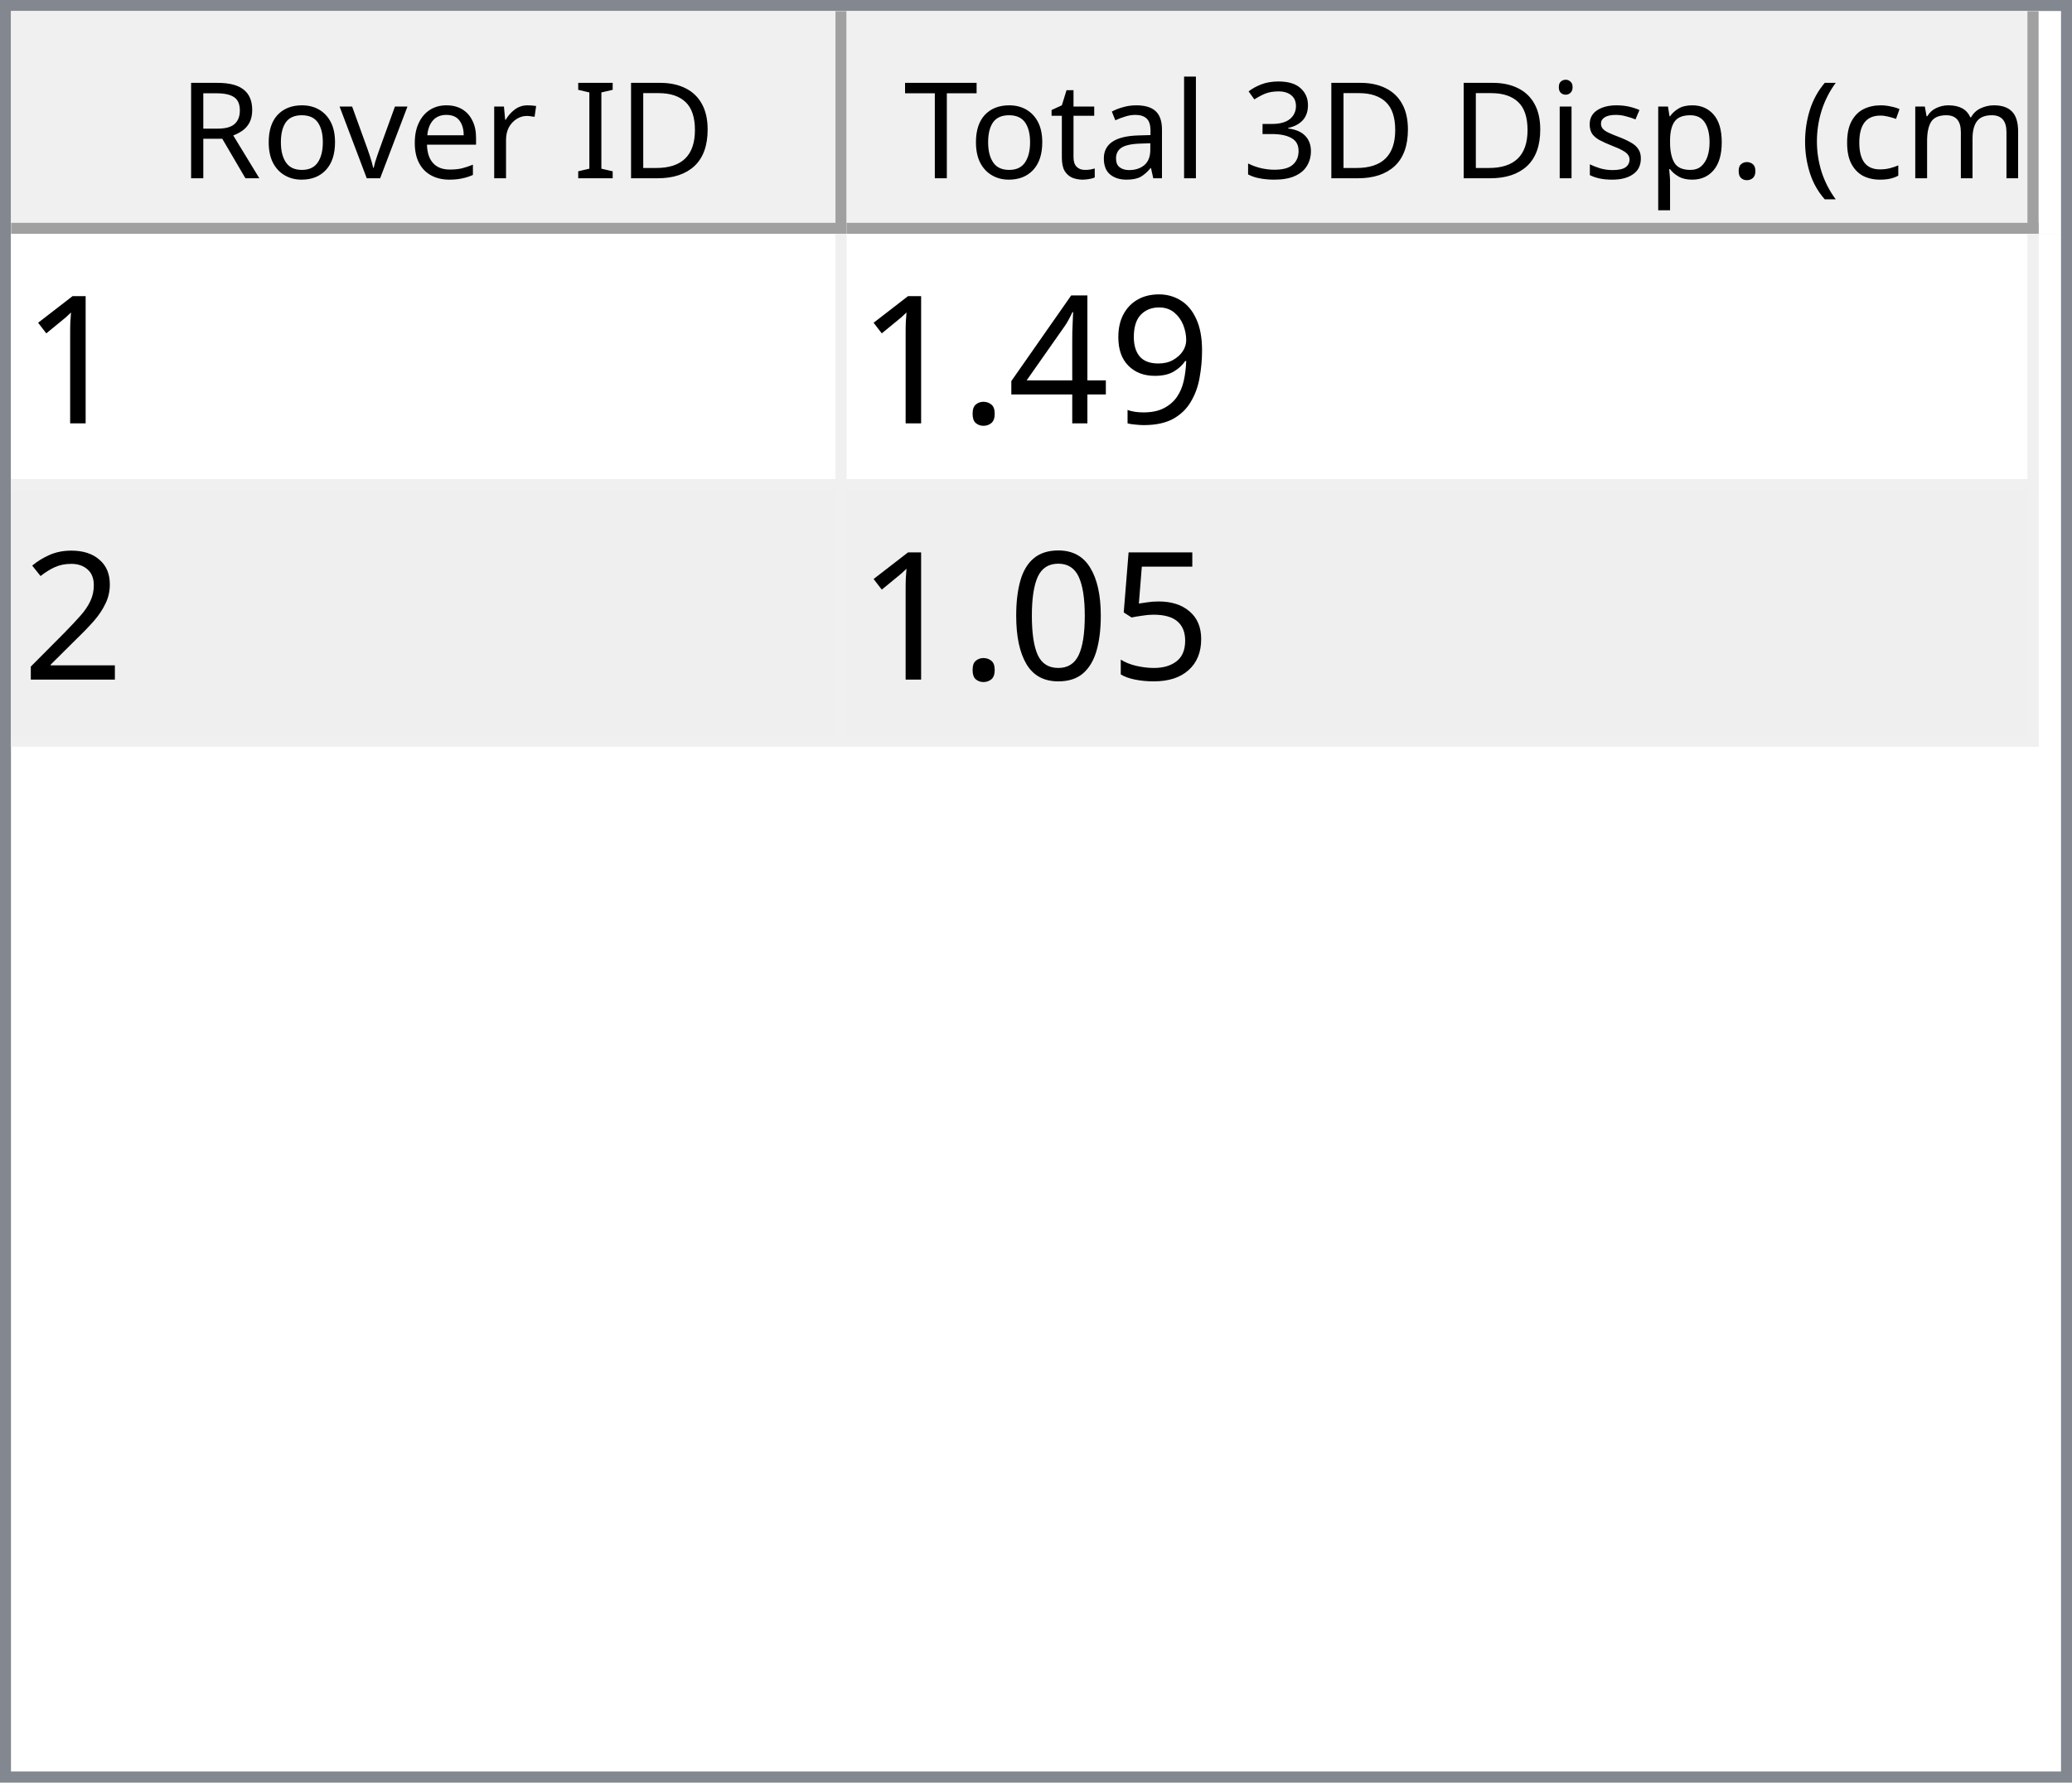
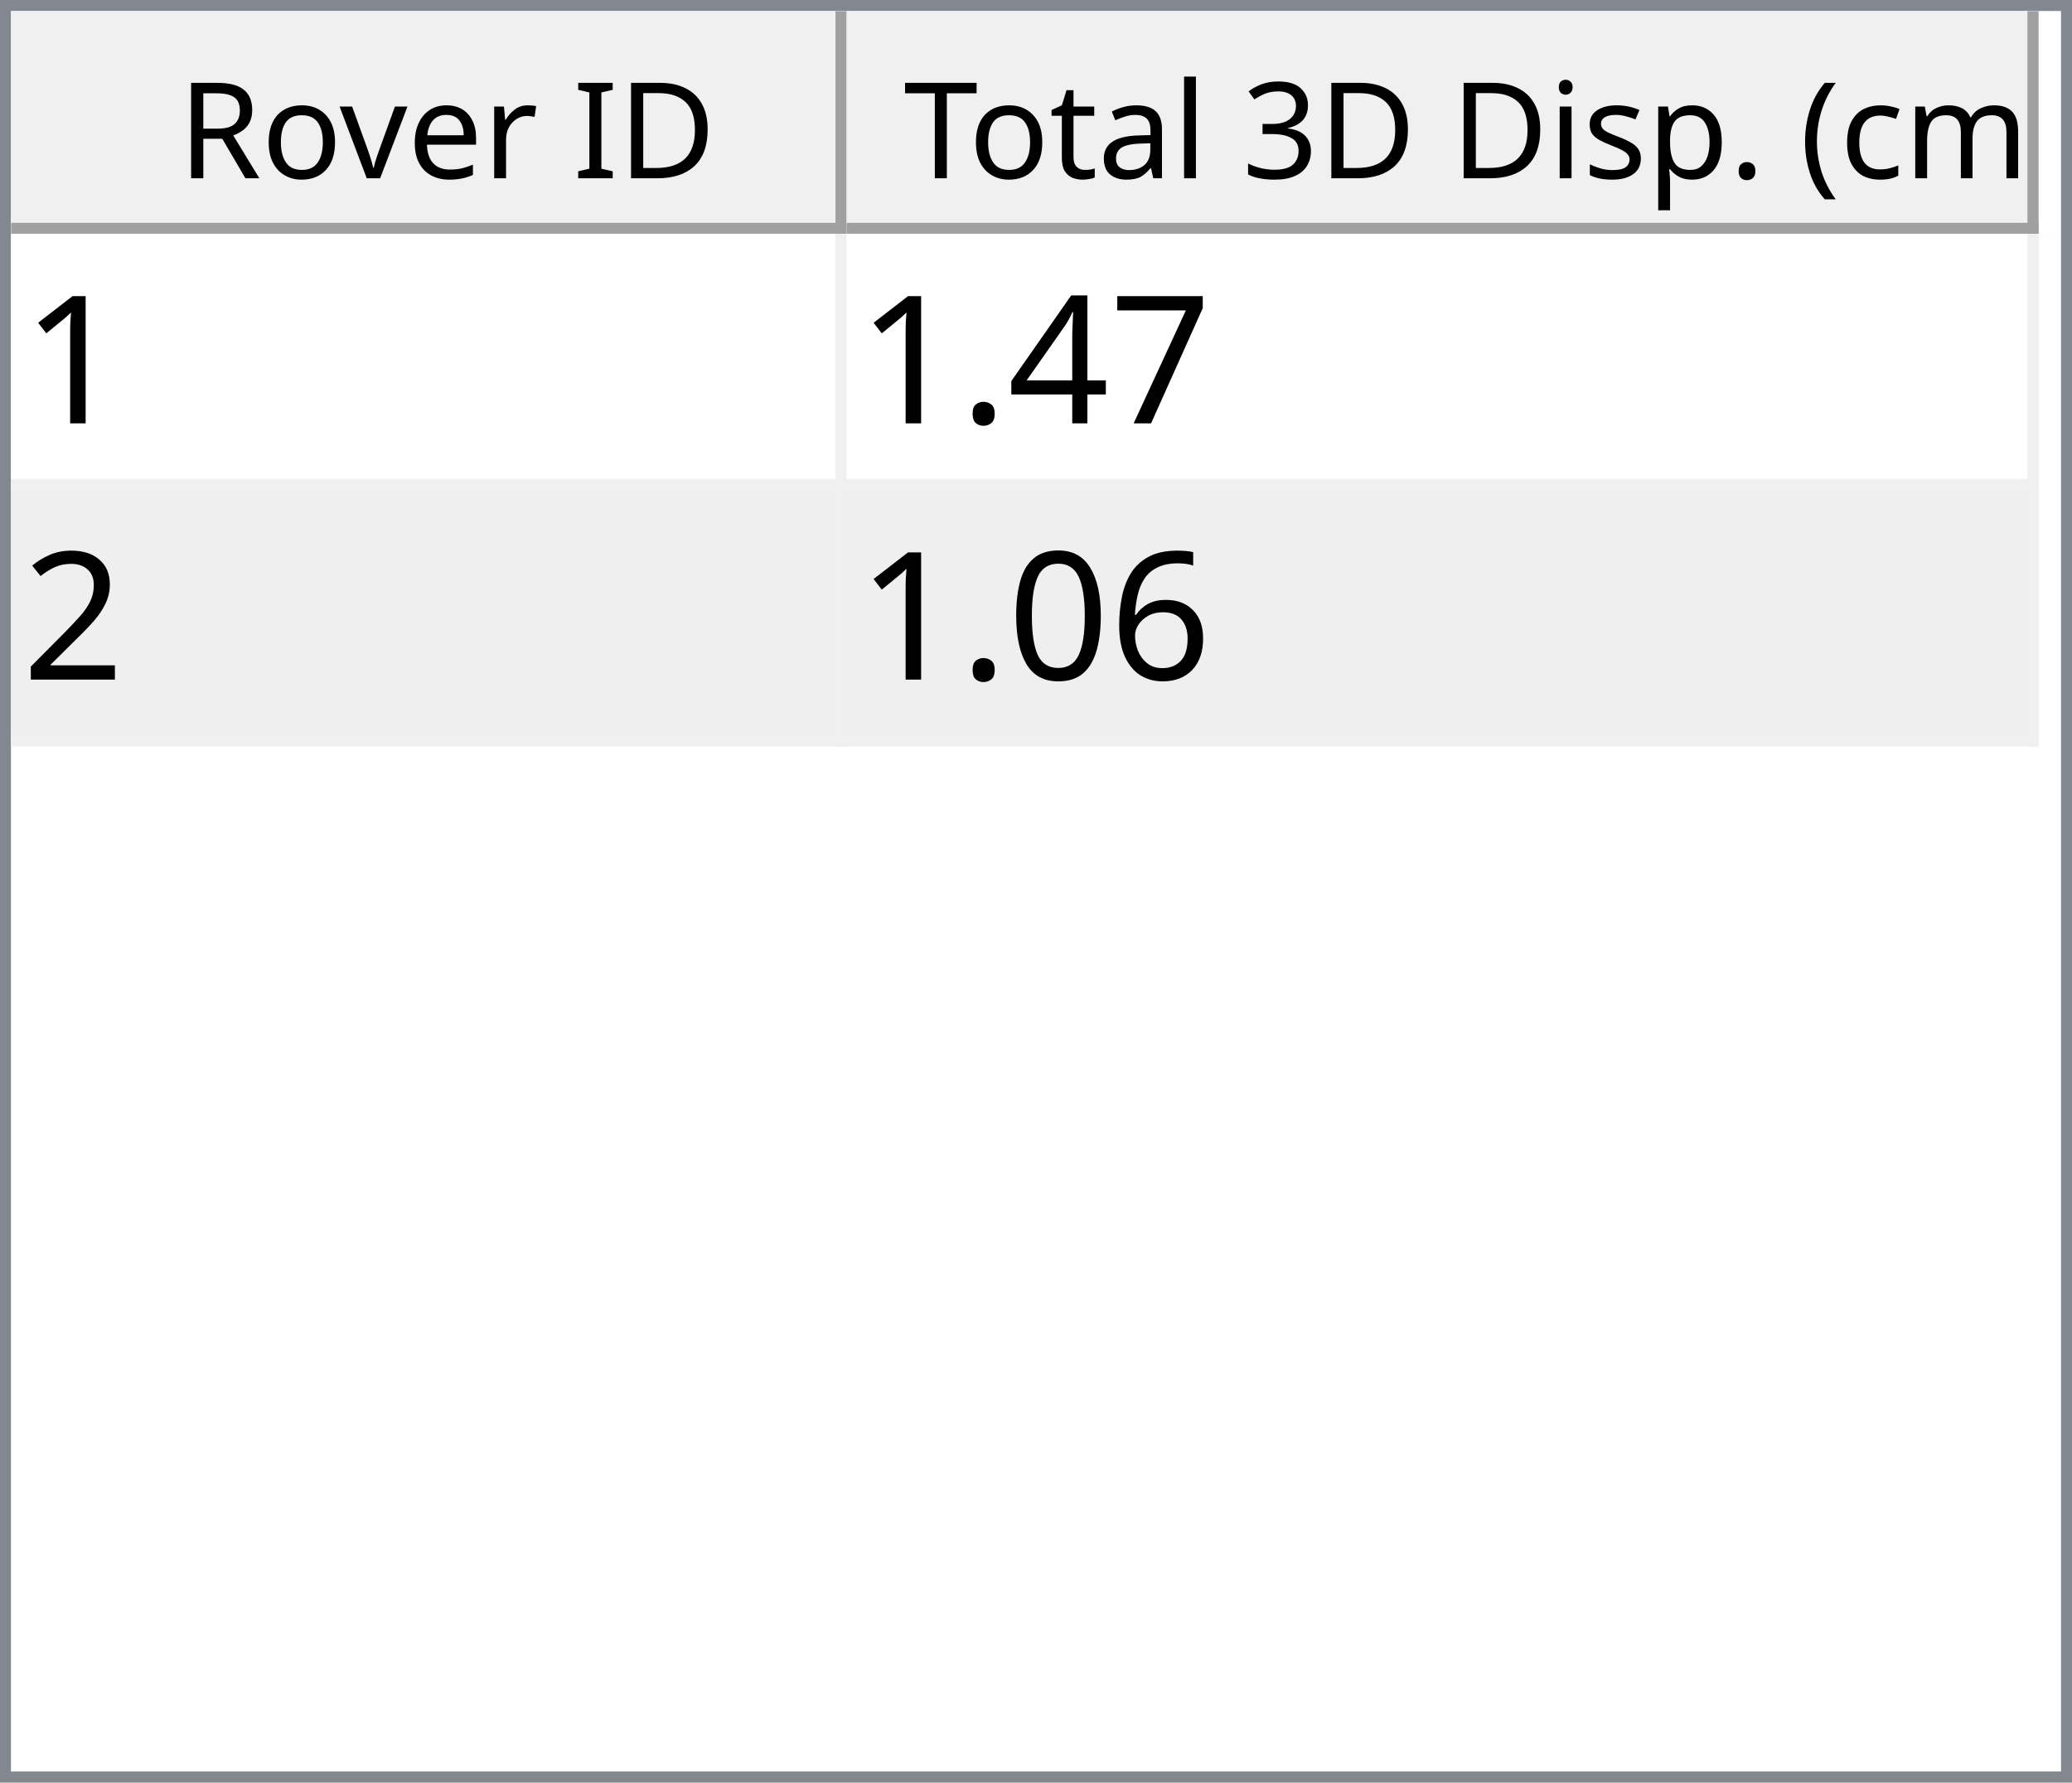
<svg xmlns="http://www.w3.org/2000/svg" style="fill-opacity:1; color-rendering:auto; color-interpolation:auto; text-rendering:auto; stroke:black; stroke-linecap:square; stroke-miterlimit:10; shape-rendering:auto; stroke-opacity:1; fill:black; stroke-dasharray:none; font-weight:normal; stroke-width:1; font-family:'Dialog'; font-style:normal; stroke-linejoin:miter; font-size:12px; stroke-dashoffset:0; image-rendering:auto;" width="186" height="160">
  <defs id="genericDefs" />
  <g>
    <defs id="defs1">
      <clipPath clipPathUnits="userSpaceOnUse" id="clipPath1">
        <path d="M0 0 L186 0 L186 160 L0 160 L0 0 Z" />
      </clipPath>
      <clipPath clipPathUnits="userSpaceOnUse" id="clipPath2">
        <path d="M0 0 L0 160 L186 160 L186 0 Z" />
      </clipPath>
      <clipPath clipPathUnits="userSpaceOnUse" id="clipPath3">
        <path d="M0 0 L0 20 L184 20 L184 0 Z" />
      </clipPath>
      <clipPath clipPathUnits="userSpaceOnUse" id="clipPath4">
        <path d="M0 0 L0 20 L75 20 L75 0 Z" />
      </clipPath>
      <clipPath clipPathUnits="userSpaceOnUse" id="clipPath5">
        <path d="M1 1 L1 19 L74 19 L74 1 Z" />
      </clipPath>
      <clipPath clipPathUnits="userSpaceOnUse" id="clipPath6">
        <path d="M0 0 L0 18 L73 18 L73 0 Z" />
      </clipPath>
      <clipPath clipPathUnits="userSpaceOnUse" id="clipPath7">
        <path d="M-0.5 -0.5 L-0.5 19.5 L74.5 19.5 L74.5 -0.5 Z" />
      </clipPath>
      <clipPath clipPathUnits="userSpaceOnUse" id="clipPath8">
        <path d="M0 0 L0 20 L107 20 L107 0 Z" />
      </clipPath>
      <clipPath clipPathUnits="userSpaceOnUse" id="clipPath9">
        <path d="M1 1 L1 19 L106 19 L106 1 Z" />
      </clipPath>
      <clipPath clipPathUnits="userSpaceOnUse" id="clipPath10">
        <path d="M0 0 L0 18 L105 18 L105 0 Z" />
      </clipPath>
      <clipPath clipPathUnits="userSpaceOnUse" id="clipPath11">
        <path d="M-0.5 -0.5 L-0.5 19.5 L106.5 19.5 L106.5 -0.5 Z" />
      </clipPath>
      <clipPath clipPathUnits="userSpaceOnUse" id="clipPath12">
        <path d="M0 0 L0 138 L184 138 L184 0 Z" />
      </clipPath>
      <clipPath clipPathUnits="userSpaceOnUse" id="clipPath13">
        <path d="M0 0 L0 46 L182 46 L182 0 Z" />
      </clipPath>
      <clipPath clipPathUnits="userSpaceOnUse" id="clipPath14">
        <path d="M-0.5 -0.5 L-0.5 45.5 L181.5 45.5 L181.5 -0.5 Z" />
      </clipPath>
      <clipPath clipPathUnits="userSpaceOnUse" id="clipPath15">
        <path d="M0 0 L0 22 L74 22 L74 0 Z" />
      </clipPath>
      <clipPath clipPathUnits="userSpaceOnUse" id="clipPath16">
        <path d="M0 0 L0 22 L106 22 L106 0 Z" />
      </clipPath>
      <font horiz-adv-x="64.551" id="font1">
        <font-face ascent="107.91" descent="25.098" units-per-em="100" style="font-style:normal; font-family:Segoe UI; font-weight:normal;" />
        <missing-glyph horiz-adv-x="64.551" d="M8.109 0 L8.109 68.266 L56.453 68.266 L56.453 0 L8.109 0 ZM15.328 7.234 L49.219 7.234 L49.219 61.031 L15.328 61.031 L15.328 7.234 Z" />
        <glyph unicode="D" horiz-adv-x="70.117" d="M9.188 0 L9.188 70.016 L28.516 70.016 Q65.531 70.016 65.531 35.891 Q65.531 19.672 55.25 9.836 Q44.969 0 27.734 0 L9.188 0 ZM17.391 62.594 L17.391 7.422 L27.828 7.422 Q41.609 7.422 49.273 14.797 Q56.938 22.172 56.938 35.688 Q56.938 62.594 28.328 62.594 L17.391 62.594 Z" />
        <glyph unicode="I" horiz-adv-x="26.611" d="M17.391 0 L9.188 0 L9.188 70.016 L17.391 70.016 L17.391 0 Z" />
        <glyph unicode=" " horiz-adv-x="27.393" d="" />
        <glyph unicode="r" horiz-adv-x="34.766" d="M34.188 41.891 Q32.078 43.5 28.125 43.5 Q23 43.5 19.555 38.672 Q16.109 33.844 16.109 25.484 L16.109 0 L8.109 0 L8.109 50 L16.109 50 L16.109 39.703 L16.312 39.703 Q18.016 44.969 21.531 47.922 Q25.047 50.875 29.391 50.875 Q32.516 50.875 34.188 50.203 L34.188 41.891 Z" />
        <glyph unicode="e" horiz-adv-x="52.295" d="M48.297 23 L12.984 23 Q13.188 14.656 17.484 10.109 Q21.781 5.562 29.297 5.562 Q37.75 5.562 44.828 11.141 L44.828 3.609 Q38.234 -1.172 27.391 -1.172 Q16.797 -1.172 10.742 5.641 Q4.688 12.453 4.688 24.812 Q4.688 36.469 11.305 43.82 Q17.922 51.172 27.734 51.172 Q37.547 51.172 42.922 44.828 Q48.297 38.484 48.297 27.203 L48.297 23 ZM40.094 29.781 Q40.047 36.719 36.75 40.578 Q33.453 44.438 27.594 44.438 Q21.922 44.438 17.969 40.383 Q14.016 36.328 13.094 29.781 L40.094 29.781 Z" />
        <glyph unicode="v" horiz-adv-x="47.9" d="M47.406 50 L27.484 0 L19.625 0 L0.688 50 L9.469 50 L22.172 13.672 Q23.578 9.672 23.922 6.688 L24.125 6.688 Q24.609 10.453 25.688 13.484 L38.969 50 L47.406 50 Z" />
        <glyph unicode="o" horiz-adv-x="58.594" d="M29 -1.172 Q17.922 -1.172 11.305 5.836 Q4.688 12.844 4.688 24.422 Q4.688 37.016 11.57 44.094 Q18.453 51.172 30.172 51.172 Q41.359 51.172 47.633 44.289 Q53.906 37.406 53.906 25.203 Q53.906 13.234 47.141 6.031 Q40.375 -1.172 29 -1.172 ZM29.594 44.438 Q21.875 44.438 17.383 39.188 Q12.891 33.938 12.891 24.703 Q12.891 15.828 17.43 10.695 Q21.969 5.562 29.594 5.562 Q37.359 5.562 41.531 10.594 Q45.703 15.625 45.703 24.906 Q45.703 34.281 41.531 39.359 Q37.359 44.438 29.594 44.438 Z" />
        <glyph unicode="R" horiz-adv-x="59.814" d="M59.375 0 L49.609 0 L37.891 19.625 Q36.281 22.359 34.766 24.289 Q33.25 26.219 31.664 27.438 Q30.078 28.656 28.25 29.219 Q26.422 29.781 24.125 29.781 L17.391 29.781 L17.391 0 L9.188 0 L9.188 70.016 L30.078 70.016 Q34.672 70.016 38.555 68.867 Q42.438 67.719 45.289 65.375 Q48.141 63.031 49.758 59.547 Q51.375 56.062 51.375 51.375 Q51.375 47.703 50.273 44.656 Q49.172 41.609 47.148 39.211 Q45.125 36.812 42.266 35.133 Q39.406 33.453 35.844 32.516 L35.844 32.328 Q37.594 31.547 38.891 30.547 Q40.188 29.547 41.359 28.18 Q42.531 26.812 43.68 25.078 Q44.828 23.344 46.234 21.047 L59.375 0 ZM17.391 62.594 L17.391 37.203 L28.516 37.203 Q31.594 37.203 34.203 38.133 Q36.812 39.062 38.719 40.797 Q40.625 42.531 41.703 45.047 Q42.781 47.562 42.781 50.688 Q42.781 56.297 39.141 59.445 Q35.5 62.594 28.609 62.594 L17.391 62.594 Z" />
        <glyph unicode=")" horiz-adv-x="30.176" d="M8.297 -15.922 L1.172 -15.922 Q16.406 2.344 16.406 26.812 Q16.406 51.469 1.078 70.016 L8.297 70.016 Q23.531 52.156 23.531 26.703 Q23.531 1.375 8.297 -15.922 Z" />
        <glyph unicode="m" horiz-adv-x="86.133" d="M79.109 0 L71.094 0 L71.094 28.719 Q71.094 37.016 68.531 40.727 Q65.969 44.438 59.906 44.438 Q54.781 44.438 51.195 39.75 Q47.609 35.062 47.609 28.516 L47.609 0 L39.594 0 L39.594 29.688 Q39.594 44.438 28.219 44.438 Q22.953 44.438 19.531 40.016 Q16.109 35.594 16.109 28.516 L16.109 0 L8.109 0 L8.109 50 L16.109 50 L16.109 42.094 L16.312 42.094 Q21.625 51.172 31.844 51.172 Q36.969 51.172 40.773 48.312 Q44.578 45.453 46 40.828 Q51.562 51.172 62.594 51.172 Q79.109 51.172 79.109 30.812 L79.109 0 Z" />
        <glyph unicode="c" horiz-adv-x="46.191" d="M42.188 2.297 Q36.422 -1.172 28.516 -1.172 Q17.828 -1.172 11.258 5.789 Q4.688 12.75 4.688 23.828 Q4.688 36.188 11.766 43.68 Q18.844 51.172 30.672 51.172 Q37.25 51.172 42.281 48.734 L42.281 40.531 Q36.719 44.438 30.375 44.438 Q22.703 44.438 17.797 38.945 Q12.891 33.453 12.891 24.516 Q12.891 15.719 17.508 10.641 Q22.125 5.562 29.891 5.562 Q36.422 5.562 42.188 9.906 L42.188 2.297 Z" />
        <glyph unicode="(" horiz-adv-x="30.176" d="M29.109 -15.922 L21.969 -15.922 Q6.844 1.375 6.844 26.703 Q6.844 52.156 21.969 70.016 L29.203 70.016 Q13.875 51.469 13.875 26.812 Q13.875 2.344 29.109 -15.922 Z" />
        <glyph unicode="." horiz-adv-x="21.68" d="M10.891 -1.078 Q8.641 -1.078 7.055 0.539 Q5.469 2.156 5.469 4.391 Q5.469 6.641 7.055 8.273 Q8.641 9.906 10.891 9.906 Q13.188 9.906 14.797 8.273 Q16.406 6.641 16.406 4.391 Q16.406 2.156 14.797 0.539 Q13.188 -1.078 10.891 -1.078 Z" />
        <glyph unicode="p" horiz-adv-x="58.789" d="M16.312 7.234 L16.109 7.234 L16.109 -23 L8.109 -23 L8.109 50 L16.109 50 L16.109 41.219 L16.312 41.219 Q22.219 51.172 33.594 51.172 Q43.266 51.172 48.688 44.461 Q54.109 37.75 54.109 26.469 Q54.109 13.922 48 6.375 Q41.891 -1.172 31.297 -1.172 Q21.578 -1.172 16.312 7.234 ZM16.109 27.391 L16.109 20.406 Q16.109 14.203 20.141 9.883 Q24.172 5.562 30.375 5.562 Q37.641 5.562 41.773 11.133 Q45.906 16.703 45.906 26.609 Q45.906 34.969 42.047 39.703 Q38.188 44.438 31.594 44.438 Q24.609 44.438 20.359 39.578 Q16.109 34.719 16.109 27.391 Z" />
        <glyph unicode="s" horiz-adv-x="42.432" d="M5.078 1.812 L5.078 10.406 Q11.625 5.562 19.484 5.562 Q30.031 5.562 30.031 12.594 Q30.031 14.594 29.125 15.992 Q28.219 17.391 26.68 18.461 Q25.141 19.531 23.07 20.383 Q21 21.234 18.609 22.172 Q15.281 23.484 12.766 24.828 Q10.25 26.172 8.57 27.859 Q6.891 29.547 6.031 31.695 Q5.172 33.844 5.172 36.719 Q5.172 40.234 6.789 42.945 Q8.406 45.656 11.086 47.484 Q13.766 49.312 17.211 50.242 Q20.656 51.172 24.312 51.172 Q30.812 51.172 35.938 48.922 L35.938 40.828 Q30.422 44.438 23.25 44.438 Q21 44.438 19.195 43.922 Q17.391 43.406 16.094 42.477 Q14.797 41.547 14.086 40.258 Q13.375 38.969 13.375 37.406 Q13.375 35.453 14.086 34.133 Q14.797 32.812 16.164 31.789 Q17.531 30.766 19.484 29.938 Q21.438 29.109 23.922 28.125 Q27.25 26.859 29.883 25.516 Q32.516 24.172 34.375 22.484 Q36.234 20.797 37.234 18.602 Q38.234 16.406 38.234 13.375 Q38.234 9.672 36.602 6.938 Q34.969 4.203 32.234 2.398 Q29.5 0.594 25.93 -0.289 Q22.359 -1.172 18.453 -1.172 Q10.75 -1.172 5.078 1.812 Z" />
        <glyph unicode="i" horiz-adv-x="24.219" d="M12.203 62.703 Q10.062 62.703 8.547 64.164 Q7.031 65.625 7.031 67.875 Q7.031 70.125 8.547 71.609 Q10.062 73.094 12.203 73.094 Q14.406 73.094 15.945 71.609 Q17.484 70.125 17.484 67.875 Q17.484 65.719 15.945 64.211 Q14.406 62.703 12.203 62.703 ZM16.109 0 L8.109 0 L8.109 50 L16.109 50 L16.109 0 Z" />
        <glyph unicode="3" horiz-adv-x="53.906" d="M46.531 19.828 Q46.531 15.094 44.75 11.211 Q42.969 7.328 39.719 4.57 Q36.469 1.812 31.93 0.297 Q27.391 -1.219 21.922 -1.219 Q11.922 -1.219 6 2.594 L6 11.188 Q13.094 5.609 22.219 5.609 Q25.875 5.609 28.828 6.539 Q31.781 7.469 33.906 9.227 Q36.031 10.984 37.18 13.477 Q38.328 15.969 38.328 19.094 Q38.328 32.812 18.797 32.812 L12.984 32.812 L12.984 39.594 L18.5 39.594 Q35.797 39.594 35.797 52.484 Q35.797 64.406 22.609 64.406 Q15.188 64.406 8.688 59.422 L8.688 67.188 Q15.375 71.188 24.609 71.188 Q29 71.188 32.57 69.969 Q36.141 68.75 38.68 66.555 Q41.219 64.359 42.609 61.281 Q44 58.203 44 54.5 Q44 40.672 30.031 36.719 L30.031 36.531 Q33.594 36.141 36.625 34.797 Q39.656 33.453 41.852 31.305 Q44.047 29.156 45.289 26.25 Q46.531 23.344 46.531 19.828 Z" />
        <glyph unicode="l" horiz-adv-x="24.219" d="M16.109 0 L8.109 0 L8.109 74.031 L16.109 74.031 L16.109 0 Z" />
        <glyph unicode="a" horiz-adv-x="50.879" d="M43.891 0 L35.891 0 L35.891 7.812 L35.688 7.812 Q30.469 -1.172 20.312 -1.172 Q12.844 -1.172 8.617 2.781 Q4.391 6.734 4.391 13.281 Q4.391 27.297 20.906 29.594 L35.891 31.688 Q35.891 44.438 25.594 44.438 Q16.547 44.438 9.281 38.281 L9.281 46.484 Q16.656 51.172 26.266 51.172 Q43.891 51.172 43.891 32.516 L43.891 0 ZM35.891 25.297 L23.828 23.641 Q18.266 22.859 15.43 20.875 Q12.594 18.891 12.594 13.875 Q12.594 10.203 15.211 7.883 Q17.828 5.562 22.172 5.562 Q28.125 5.562 32.008 9.742 Q35.891 13.922 35.891 20.312 L35.891 25.297 Z" />
        <glyph unicode="t" horiz-adv-x="33.887" d="M31.297 0.484 Q28.469 -1.078 23.828 -1.078 Q10.688 -1.078 10.688 13.578 L10.688 43.172 L2.094 43.172 L2.094 50 L10.688 50 L10.688 62.203 L18.703 64.797 L18.703 50 L31.297 50 L31.297 43.172 L18.703 43.172 L18.703 14.984 Q18.703 9.969 20.414 7.82 Q22.125 5.672 26.078 5.672 Q29.109 5.672 31.297 7.328 L31.297 0.484 Z" />
        <glyph unicode="T" horiz-adv-x="52.393" d="M50.594 62.594 L30.375 62.594 L30.375 0 L22.172 0 L22.172 62.594 L2 62.594 L2 70.016 L50.594 70.016 L50.594 62.594 Z" />
      </font>
      <font horiz-adv-x="75.0" id="font2">
        <font-face ascent="100.537" descent="21.973" units-per-em="100" style="font-style:normal; font-family:sans-serif; font-weight:normal;" />
        <missing-glyph horiz-adv-x="75.0" d="M12.5 0 L12.5 62.5 L62.5 62.5 L62.5 0 L12.5 0 ZM14.062 1.562 L60.938 1.562 L60.938 60.938 L14.062 60.938 L14.062 1.562 Z" />
        <glyph unicode="1" horiz-adv-x="55.615" d="M37.25 0 L28.469 0 L28.469 56 Q25.297 52.984 20.141 49.953 Q14.984 46.922 10.891 45.406 L10.891 53.906 Q18.266 57.375 23.781 62.305 Q29.297 67.234 31.594 71.875 L37.25 71.875 L37.25 0 Z" />
-         <glyph unicode="9" horiz-adv-x="55.615" d="M5.469 16.547 L13.922 17.328 Q14.984 11.375 18.016 8.688 Q21.047 6 25.781 6 Q29.828 6 32.883 7.859 Q35.938 9.719 37.891 12.82 Q39.844 15.922 41.164 21.195 Q42.484 26.469 42.484 31.938 Q42.484 32.516 42.438 33.688 Q39.797 29.5 35.234 26.883 Q30.672 24.266 25.344 24.266 Q16.453 24.266 10.305 30.711 Q4.156 37.156 4.156 47.703 Q4.156 58.594 10.578 65.234 Q17 71.875 26.656 71.875 Q33.641 71.875 39.43 68.117 Q45.219 64.359 48.219 57.398 Q51.219 50.438 51.219 37.25 Q51.219 23.531 48.242 15.406 Q45.266 7.281 39.383 3.031 Q33.5 -1.219 25.594 -1.219 Q17.188 -1.219 11.867 3.445 Q6.547 8.109 5.469 16.547 ZM41.453 48.141 Q41.453 55.719 37.43 60.156 Q33.406 64.594 27.734 64.594 Q21.875 64.594 17.531 59.812 Q13.188 55.031 13.188 47.406 Q13.188 40.578 17.312 36.305 Q21.438 32.031 27.484 32.031 Q33.594 32.031 37.523 36.305 Q41.453 40.578 41.453 48.141 Z" />
+         <glyph unicode="7" horiz-adv-x="55.615" d="M4.734 62.203 L4.734 70.656 L51.078 70.656 L51.078 63.812 Q44.234 56.547 37.523 44.484 Q30.812 32.422 27.156 19.672 Q24.516 10.688 23.781 0 L14.75 0 Q14.891 8.453 18.062 20.414 Q21.234 32.375 27.172 43.484 Q33.109 54.594 39.797 62.203 L4.734 62.203 Z" />
        <glyph unicode="4" horiz-adv-x="55.615" d="M32.328 0 L32.328 17.141 L1.266 17.141 L1.266 25.203 L33.938 71.578 L41.109 71.578 L41.109 25.203 L50.781 25.203 L50.781 17.141 L41.109 17.141 L41.109 0 L32.328 0 ZM32.328 25.203 L32.328 57.469 L9.906 25.203 L32.328 25.203 Z" />
        <glyph unicode="." horiz-adv-x="27.783" d="M9.078 0 L9.078 10.016 L19.094 10.016 L19.094 0 L9.078 0 Z" />
        <glyph unicode="2" horiz-adv-x="55.615" d="M50.344 8.453 L50.344 0 L3.031 0 Q2.938 3.172 4.047 6.109 Q5.859 10.938 9.836 15.625 Q13.812 20.312 21.344 26.469 Q33.016 36.031 37.117 41.625 Q41.219 47.219 41.219 52.203 Q41.219 57.422 37.477 61.008 Q33.734 64.594 27.734 64.594 Q21.391 64.594 17.578 60.789 Q13.766 56.984 13.719 50.25 L4.688 51.172 Q5.609 61.281 11.664 66.578 Q17.719 71.875 27.938 71.875 Q38.234 71.875 44.242 66.164 Q50.25 60.453 50.25 52 Q50.25 47.703 48.492 43.555 Q46.734 39.406 42.656 34.812 Q38.578 30.219 29.109 22.219 Q21.188 15.578 18.945 13.211 Q16.703 10.844 15.234 8.453 L50.344 8.453 Z" />
-         <glyph unicode="5" horiz-adv-x="55.615" d="M4.156 18.75 L13.375 19.531 Q14.406 12.797 18.141 9.398 Q21.875 6 27.156 6 Q33.5 6 37.891 10.789 Q42.281 15.578 42.281 23.484 Q42.281 31 38.062 35.352 Q33.844 39.703 27 39.703 Q22.75 39.703 19.336 37.773 Q15.922 35.844 13.969 32.766 L5.719 33.844 L12.641 70.609 L48.25 70.609 L48.25 62.203 L19.672 62.203 L15.828 42.969 Q22.266 47.469 29.344 47.469 Q38.719 47.469 45.164 40.969 Q51.609 34.469 51.609 24.266 Q51.609 14.547 45.953 7.469 Q39.062 -1.219 27.156 -1.219 Q17.391 -1.219 11.211 4.25 Q5.031 9.719 4.156 18.75 Z" />
+         <glyph unicode="6" horiz-adv-x="55.615" d="M49.75 54.047 L41.016 53.375 Q39.844 58.547 37.703 60.891 Q34.125 64.656 28.906 64.656 Q24.703 64.656 21.531 62.312 Q17.391 59.281 14.992 53.469 Q12.594 47.656 12.5 36.922 Q15.672 41.75 20.266 44.094 Q24.859 46.438 29.891 46.438 Q38.672 46.438 44.852 39.969 Q51.031 33.5 51.031 23.25 Q51.031 16.5 48.125 10.719 Q45.219 4.938 40.141 1.859 Q35.062 -1.219 28.609 -1.219 Q17.625 -1.219 10.695 6.859 Q3.766 14.938 3.766 33.5 Q3.766 54.25 11.422 63.672 Q18.109 71.875 29.438 71.875 Q37.891 71.875 43.289 67.141 Q48.688 62.406 49.75 54.047 ZM13.875 23.188 Q13.875 18.656 15.797 14.508 Q17.719 10.359 21.188 8.18 Q24.656 6 28.469 6 Q34.031 6 38.039 10.492 Q42.047 14.984 42.047 22.703 Q42.047 30.125 38.086 34.398 Q34.125 38.672 28.125 38.672 Q22.172 38.672 18.023 34.398 Q13.875 30.125 13.875 23.188 Z" />
        <glyph unicode="0" horiz-adv-x="55.615" d="M4.156 35.297 Q4.156 48 6.766 55.742 Q9.375 63.484 14.523 67.68 Q19.672 71.875 27.484 71.875 Q33.25 71.875 37.594 69.555 Q41.938 67.234 44.773 62.867 Q47.609 58.5 49.219 52.227 Q50.828 45.953 50.828 35.297 Q50.828 22.703 48.242 14.969 Q45.656 7.234 40.508 3.008 Q35.359 -1.219 27.484 -1.219 Q17.141 -1.219 11.234 6.203 Q4.156 15.141 4.156 35.297 ZM13.188 35.297 Q13.188 17.672 17.312 11.836 Q21.438 6 27.484 6 Q33.547 6 37.672 11.859 Q41.797 17.719 41.797 35.297 Q41.797 52.984 37.672 58.789 Q33.547 64.594 27.391 64.594 Q21.344 64.594 17.719 59.469 Q13.188 52.938 13.188 35.297 Z" />
      </font>
    </defs>
    <g style="fill:white; stroke:white;">
      <rect x="0" y="0" width="186" style="clip-path:url(#clipPath1); stroke:none;" height="160" />
    </g>
    <g style="fill:white; text-rendering:optimizeSpeed; color-rendering:optimizeSpeed; image-rendering:optimizeSpeed; shape-rendering:crispEdges; stroke:white; color-interpolation:sRGB;">
      <rect x="0" width="186" height="160" y="0" style="stroke:none;" />
      <path style="stroke:none;" d="M0 160 L186 160 L186 0 L0 0 Z" />
    </g>
    <g style="fill:rgb(240,240,240); font-family:'Segoe UI'; stroke:rgb(240,240,240);">
      <rect x="0" y="0" width="186" style="clip-path:url(#clipPath2); stroke:none;" height="160" />
    </g>
    <g style="fill:rgb(130,135,144); font-family:'Segoe UI'; stroke:rgb(130,135,144);">
      <path d="M0 0 L186 0 L186 160 L0 160 L0 0 ZM1 1 L185 1 L185 159 L1 159 L1 1 Z" style="fill-rule:evenodd; clip-path:url(#clipPath2); stroke:none;" />
    </g>
    <g style="fill:white; font-family:'Segoe UI'; stroke:white;" transform="translate(1,1)">
      <rect x="0" y="0" width="184" style="clip-path:url(#clipPath3); stroke:none;" height="20" />
    </g>
    <g style="fill:rgb(240,240,240); font-family:'Segoe UI'; stroke:rgb(240,240,240);" transform="translate(1,1)">
      <rect x="0" y="0" width="75" style="clip-path:url(#clipPath4); stroke:none;" height="20" />
    </g>
    <g style="font-family:'Segoe UI';" transform="translate(2,2)">
      <text x="14" xml:space="preserve" y="14" style="clip-path:url(#clipPath6); stroke:none;">Rover ID</text>
    </g>
    <g style="fill:rgb(160,160,160); font-family:'Segoe UI'; stroke:rgb(160,160,160); stroke-linejoin:bevel;" transform="translate(1.5,1.5)">
      <line x1="74" x2="74" y1="0" style="fill:none; clip-path:url(#clipPath7);" y2="19" />
    </g>
    <g style="fill:rgb(160,160,160); font-family:'Segoe UI'; stroke:rgb(160,160,160); stroke-linejoin:bevel;" transform="matrix(1,0,0,1,1,1) translate(0.5,0.5)">
      <line x1="0" x2="74" y1="19" style="fill:none; clip-path:url(#clipPath7);" y2="19" />
    </g>
    <g style="fill:rgb(240,240,240); font-family:'Segoe UI'; stroke:rgb(240,240,240);" transform="translate(76,1)">
      <rect x="0" y="0" width="107" style="clip-path:url(#clipPath8); stroke:none;" height="20" />
    </g>
    <g style="font-family:'Segoe UI';" transform="translate(77,2)">
      <text x="1" xml:space="preserve" y="14" style="clip-path:url(#clipPath10); stroke:none;"> Total 3D Disp. (cm)</text>
    </g>
    <g style="fill:rgb(160,160,160); font-family:'Segoe UI'; stroke:rgb(160,160,160); stroke-linejoin:bevel;" transform="translate(76.5,1.5)">
      <line x1="106" x2="106" y1="0" style="fill:none; clip-path:url(#clipPath11);" y2="19" />
    </g>
    <g style="fill:rgb(160,160,160); font-family:'Segoe UI'; stroke:rgb(160,160,160); stroke-linejoin:bevel;" transform="matrix(1,0,0,1,76,1) translate(0.5,0.5)">
      <line x1="0" x2="106" y1="19" style="fill:none; clip-path:url(#clipPath11);" y2="19" />
    </g>
    <g style="fill:white; font-family:'Segoe UI'; stroke:white;" transform="translate(1,21)">
      <rect x="0" y="0" width="184" style="clip-path:url(#clipPath12); stroke:none;" height="138" />
    </g>
    <g style="fill:rgb(240,240,240); font-size:16px; font-family:sans-serif; stroke:rgb(240,240,240);" transform="translate(1,21)">
      <rect x="0" y="0" width="182" style="clip-path:url(#clipPath13); stroke:none;" height="46" />
      <line transform="translate(0.5,0.5)" x1="0" x2="181" y1="22" style="clip-path:url(#clipPath14); fill:none; stroke-linejoin:bevel;" y2="22" />
    </g>
    <g transform="matrix(1,0,0,1,1,21) translate(0.5,0.5)" style="fill:rgb(240,240,240); font-size:16px; font-family:sans-serif; stroke:rgb(240,240,240); stroke-linejoin:bevel;">
      <line x1="0" x2="181" y1="45" style="fill:none; clip-path:url(#clipPath14);" y2="45" />
    </g>
    <g transform="matrix(1,0,0,1,1,21) translate(0.5,0.5)" style="fill:rgb(240,240,240); font-size:16px; font-family:sans-serif; stroke:rgb(240,240,240); stroke-linejoin:bevel;">
      <line x1="74" x2="74" y1="0" style="fill:none; clip-path:url(#clipPath14);" y2="45" />
    </g>
    <g transform="matrix(1,0,0,1,1,21) translate(0.5,0.5)" style="fill:rgb(240,240,240); font-size:16px; font-family:sans-serif; stroke:rgb(240,240,240); stroke-linejoin:bevel;">
      <line x1="181" x2="181" y1="0" style="fill:none; clip-path:url(#clipPath14);" y2="45" />
    </g>
    <g style="fill:white; font-size:16px; font-family:sans-serif; stroke:white;" transform="matrix(1,0,0,1,1,21)">
      <rect x="0" y="0" width="74" style="clip-path:url(#clipPath15); stroke:none;" height="22" />
      <text x="1" y="17" style="fill:black; clip-path:url(#clipPath15); stroke:none;" xml:space="preserve">1</text>
    </g>
    <g style="fill:white; font-size:16px; font-family:sans-serif; stroke:white;" transform="matrix(1,0,0,1,1,21) translate(75,0)">
      <rect x="0" y="0" width="106" style="clip-path:url(#clipPath16); stroke:none;" height="22" />
-       <text x="1" y="17" style="fill:black; clip-path:url(#clipPath16); stroke:none;" xml:space="preserve">1.49</text>
+       <text x="1" y="17" style="fill:black; clip-path:url(#clipPath16); stroke:none;" xml:space="preserve">1.47</text>
    </g>
    <g style="fill:rgb(239,239,239); font-size:16px; font-family:sans-serif; stroke:rgb(239,239,239);" transform="matrix(1,0,0,1,1,21) translate(0,23)">
      <rect x="0" y="0" width="74" style="clip-path:url(#clipPath15); stroke:none;" height="22" />
      <text x="1" y="17" style="fill:black; clip-path:url(#clipPath15); stroke:none;" xml:space="preserve">2</text>
    </g>
    <g style="fill:rgb(239,239,239); font-size:16px; font-family:sans-serif; stroke:rgb(239,239,239);" transform="matrix(1,0,0,1,1,21) translate(75,23)">
      <rect x="0" y="0" width="106" style="clip-path:url(#clipPath16); stroke:none;" height="22" />
-       <text x="1" y="17" style="fill:black; clip-path:url(#clipPath16); stroke:none;" xml:space="preserve">1.05</text>
+       <text x="1" y="17" style="fill:black; clip-path:url(#clipPath16); stroke:none;" xml:space="preserve">1.06</text>
    </g>
  </g>
</svg>
